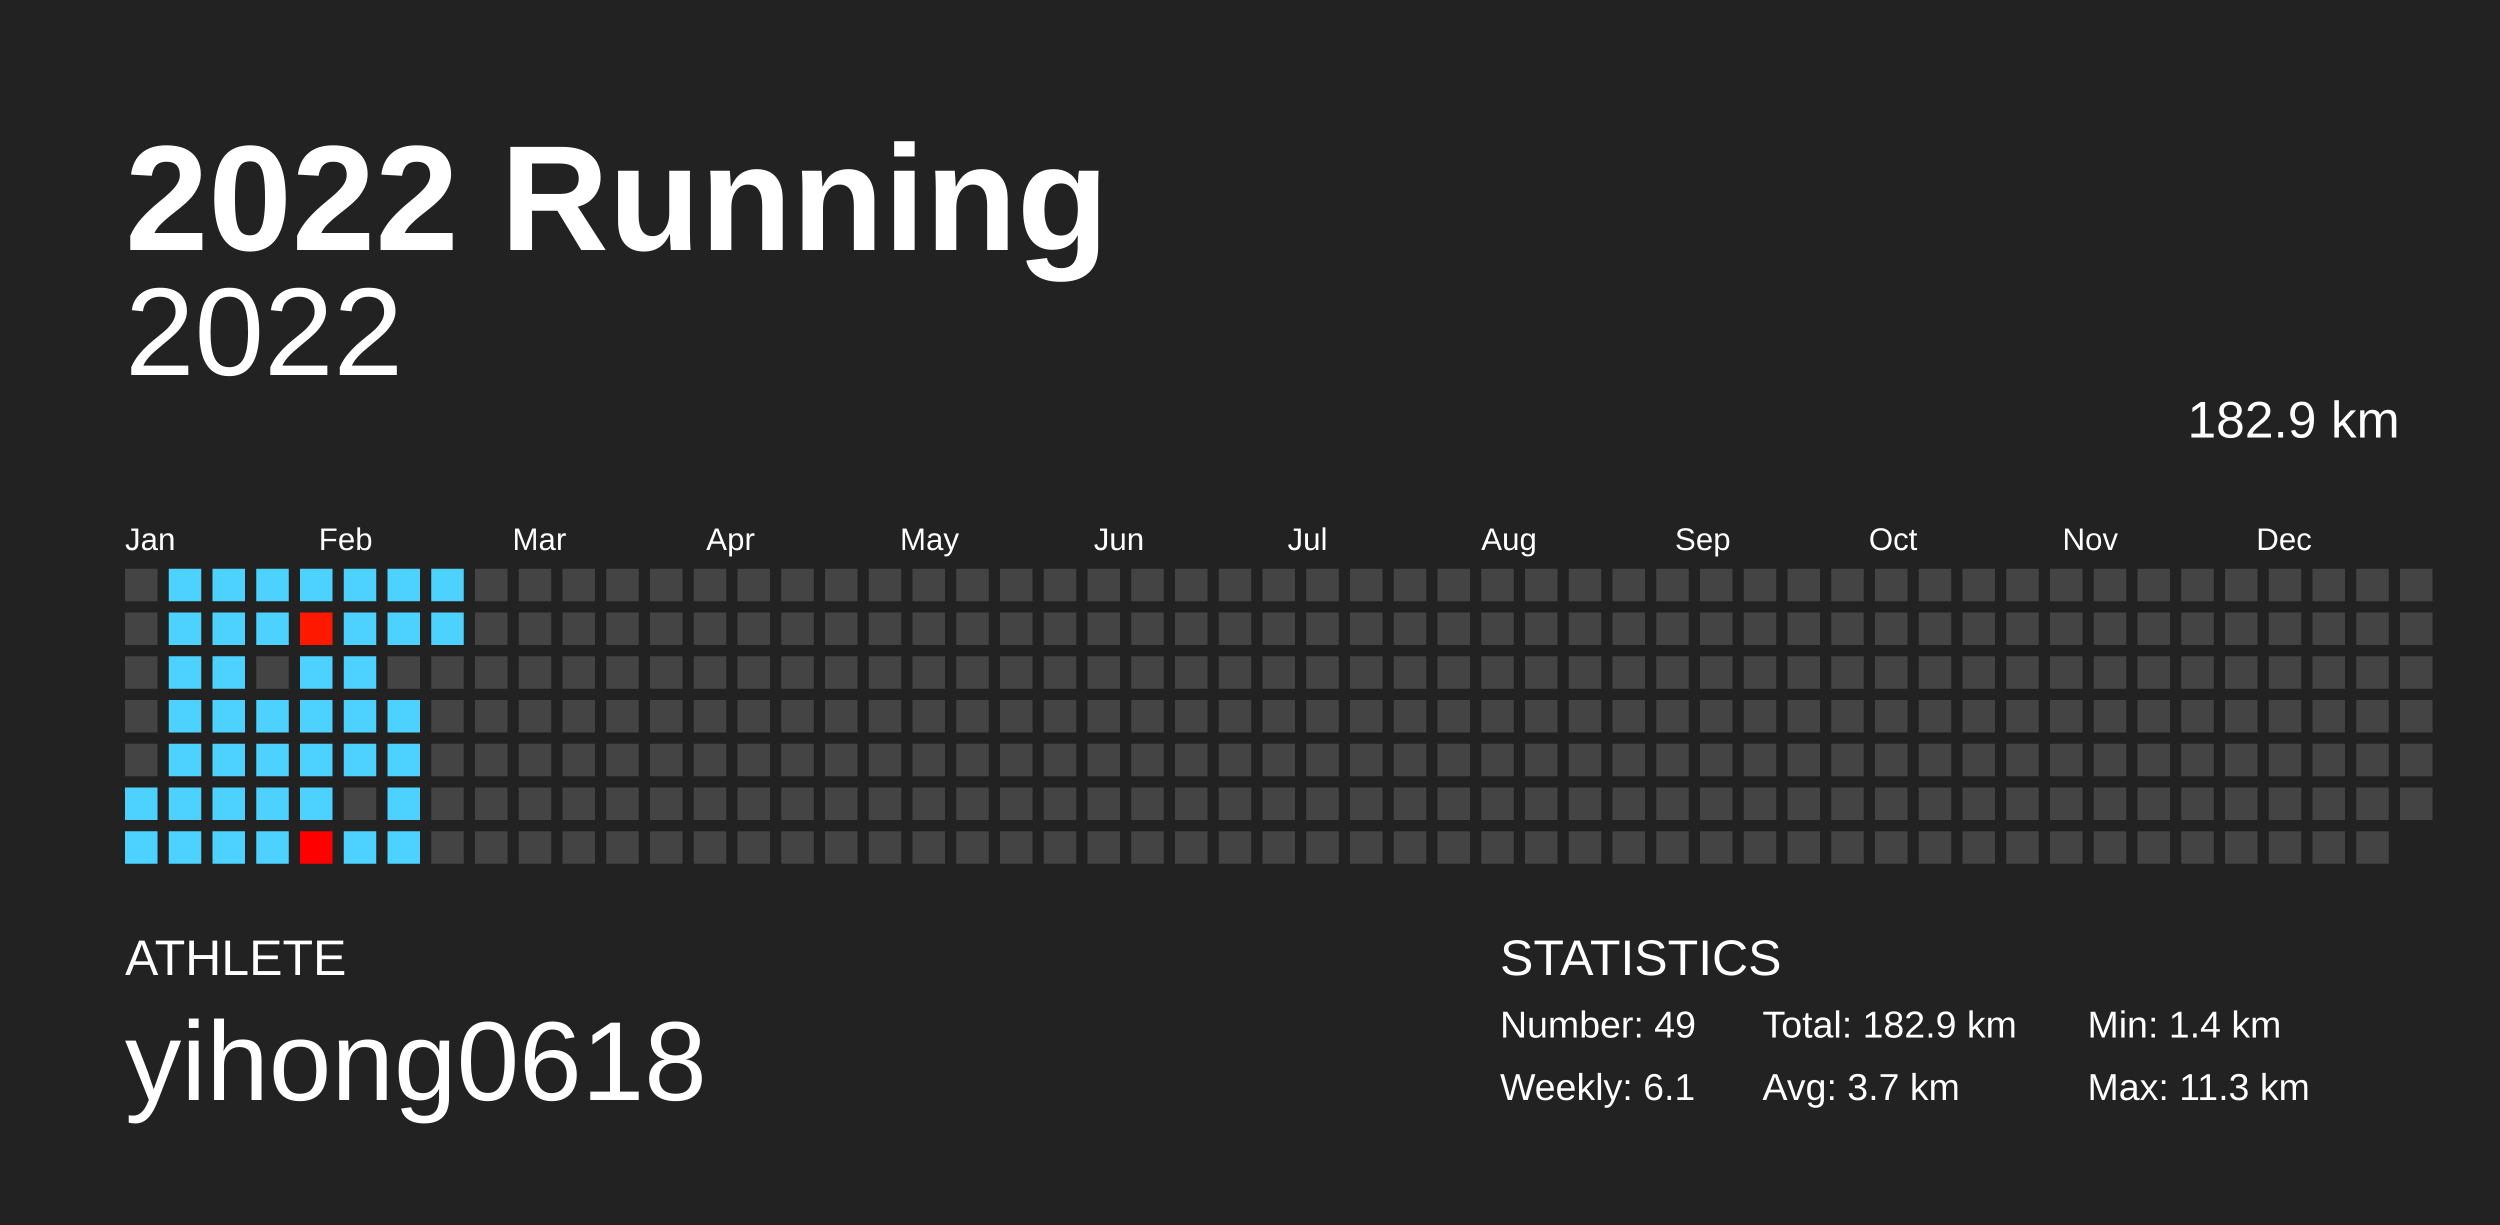
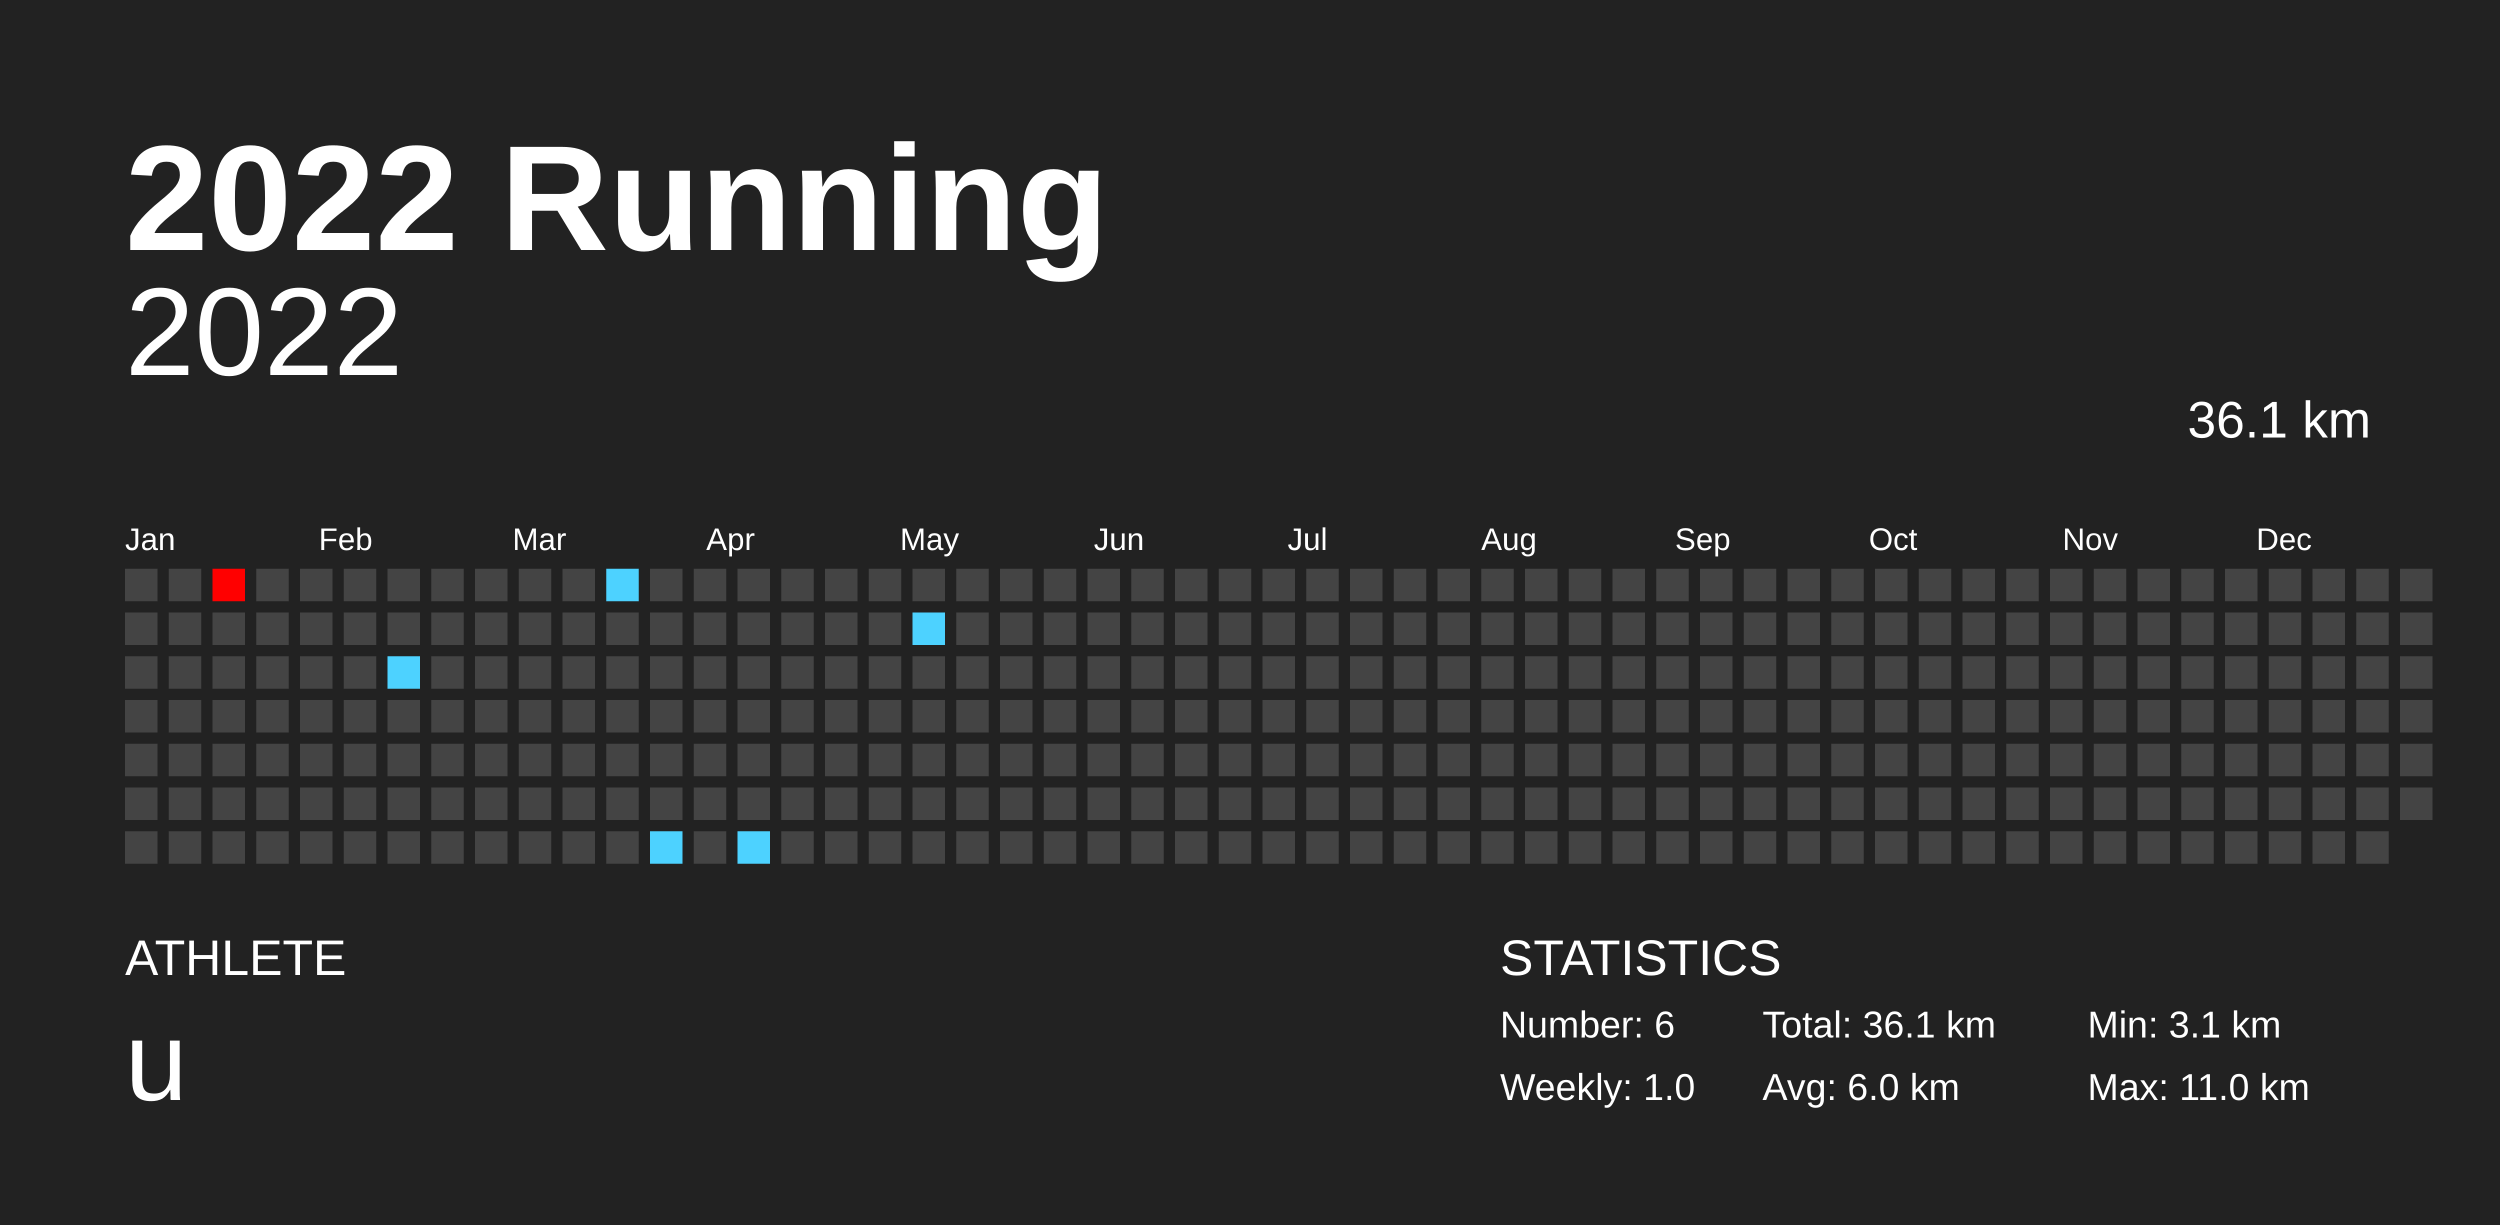
<svg xmlns="http://www.w3.org/2000/svg" baseProfile="full" height="98mm" version="1.1" viewBox="0,0,200,98" width="200mm">
  <defs />
  <rect fill="#222222" height="98" width="200" x="0" y="0" />
  <text fill="#FFFFFF" style="font-size:12px; font-family:Arial; font-weight:bold;" x="10" y="20">2022 Running</text>
  <text fill="#FFFFFF" style="font-size:4px; font-family:Arial" x="10" y="78">ATHLETE</text>
-   <text fill="#FFFFFF" style="font-size:9px; font-family:Arial" x="10" y="88">yihong0618</text>
+   <text fill="#FFFFFF" style="font-size:9px; font-family:Arial" x="10" y="88">u</text>
  <text fill="#FFFFFF" style="font-size:4px; font-family:Arial" x="120" y="78">STATISTICS</text>
-   <text fill="#FFFFFF" style="font-size:3px; font-family:Arial" x="120" y="83">Number: 49</text>
-   <text fill="#FFFFFF" style="font-size:3px; font-family:Arial" x="120" y="88">Weekly: 6.1</text>
-   <text fill="#FFFFFF" style="font-size:3px; font-family:Arial" x="141" y="83">Total: 182.9 km</text>
-   <text fill="#FFFFFF" style="font-size:3px; font-family:Arial" x="141" y="88">Avg: 3.7 km</text>
-   <text fill="#FFFFFF" style="font-size:3px; font-family:Arial" x="167" y="83">Min: 1.4 km</text>
-   <text fill="#FFFFFF" style="font-size:3px; font-family:Arial" x="167" y="88">Max: 11.3 km</text>
+   <text fill="#FFFFFF" style="font-size:3px; font-family:Arial" x="120" y="83">Number: 6</text>
+   <text fill="#FFFFFF" style="font-size:3px; font-family:Arial" x="120" y="88">Weekly: 1.0</text>
+   <text fill="#FFFFFF" style="font-size:3px; font-family:Arial" x="141" y="83">Total: 36.1 km</text>
+   <text fill="#FFFFFF" style="font-size:3px; font-family:Arial" x="141" y="88">Avg: 6.0 km</text>
+   <text fill="#FFFFFF" style="font-size:3px; font-family:Arial" x="167" y="83">Min: 3.1 km</text>
+   <text fill="#FFFFFF" style="font-size:3px; font-family:Arial" x="167" y="88">Max: 11.0 km</text>
  <text alignment-baseline="hanging" fill="#FFFFFF" style="font-size:10.0px; font-family:Arial;" x="10" y="30">2022</text>
-   <text alignment-baseline="hanging" fill="#FFFFFF" style="font-size:4.125px; font-family:Arial;" x="175" y="35">182.9 km</text>
+   <text alignment-baseline="hanging" fill="#FFFFFF" style="font-size:4.125px; font-family:Arial;" x="175" y="35">36.1 km</text>
  <text fill="#FFFFFF" style="font-size:2.5px; font-family:Arial" x="10.0" y="44">Jan</text>
  <text fill="#FFFFFF" style="font-size:2.5px; font-family:Arial" x="25.5" y="44">Feb</text>
  <text fill="#FFFFFF" style="font-size:2.5px; font-family:Arial" x="41.0" y="44">Mar</text>
  <text fill="#FFFFFF" style="font-size:2.5px; font-family:Arial" x="56.5" y="44">Apr</text>
  <text fill="#FFFFFF" style="font-size:2.5px; font-family:Arial" x="72.0" y="44">May</text>
  <text fill="#FFFFFF" style="font-size:2.5px; font-family:Arial" x="87.5" y="44">Jun</text>
  <text fill="#FFFFFF" style="font-size:2.5px; font-family:Arial" x="103.0" y="44">Jul</text>
  <text fill="#FFFFFF" style="font-size:2.5px; font-family:Arial" x="118.5" y="44">Aug</text>
  <text fill="#FFFFFF" style="font-size:2.5px; font-family:Arial" x="134.0" y="44">Sep</text>
  <text fill="#FFFFFF" style="font-size:2.5px; font-family:Arial" x="149.5" y="44">Oct</text>
  <text fill="#FFFFFF" style="font-size:2.5px; font-family:Arial" x="165.0" y="44">Nov</text>
  <text fill="#FFFFFF" style="font-size:2.5px; font-family:Arial" x="180.5" y="44">Dec</text>
  <rect fill="#444444" height="2.6" width="2.6" x="10.0" y="45.5" />
  <rect fill="#444444" height="2.6" width="2.6" x="10.0" y="49.0" />
  <rect fill="#444444" height="2.6" width="2.6" x="10.0" y="52.5" />
  <rect fill="#444444" height="2.6" width="2.6" x="10.0" y="56.0" />
  <rect fill="#444444" height="2.6" width="2.6" x="10.0" y="59.5" />
-   <rect fill="#4dd2ff" height="2.6" width="2.6" x="10.0" y="63.0" />
-   <rect fill="#4dd2ff" height="2.6" width="2.6" x="10.0" y="66.5" />
-   <rect fill="#4dd2ff" height="2.6" width="2.6" x="13.5" y="45.5" />
-   <rect fill="#4dd2ff" height="2.6" width="2.6" x="13.5" y="49.0" />
-   <rect fill="#4dd2ff" height="2.6" width="2.6" x="13.5" y="52.5" />
-   <rect fill="#4dd2ff" height="2.6" width="2.6" x="13.5" y="56.0" />
-   <rect fill="#4dd2ff" height="2.6" width="2.6" x="13.5" y="59.5" />
-   <rect fill="#4dd2ff" height="2.6" width="2.6" x="13.5" y="63.0" />
-   <rect fill="#4dd2ff" height="2.6" width="2.6" x="13.5" y="66.5" />
-   <rect fill="#4dd2ff" height="2.6" width="2.6" x="17.0" y="45.5" />
-   <rect fill="#4dd2ff" height="2.6" width="2.6" x="17.0" y="49.0" />
-   <rect fill="#4dd2ff" height="2.6" width="2.6" x="17.0" y="52.5" />
-   <rect fill="#4dd2ff" height="2.6" width="2.6" x="17.0" y="56.0" />
-   <rect fill="#4dd2ff" height="2.6" width="2.6" x="17.0" y="59.5" />
-   <rect fill="#4dd2ff" height="2.6" width="2.6" x="17.0" y="63.0" />
-   <rect fill="#4dd2ff" height="2.6" width="2.6" x="17.0" y="66.5" />
-   <rect fill="#4dd2ff" height="2.6" width="2.6" x="20.5" y="45.5" />
-   <rect fill="#4dd2ff" height="2.6" width="2.6" x="20.5" y="49.0" />
+   <rect fill="#444444" height="2.6" width="2.6" x="10.0" y="63.0" />
+   <rect fill="#444444" height="2.6" width="2.6" x="10.0" y="66.5" />
+   <rect fill="#444444" height="2.6" width="2.6" x="13.5" y="45.5" />
+   <rect fill="#444444" height="2.6" width="2.6" x="13.5" y="49.0" />
+   <rect fill="#444444" height="2.6" width="2.6" x="13.5" y="52.5" />
+   <rect fill="#444444" height="2.6" width="2.6" x="13.5" y="56.0" />
+   <rect fill="#444444" height="2.6" width="2.6" x="13.5" y="59.5" />
+   <rect fill="#444444" height="2.6" width="2.6" x="13.5" y="63.0" />
+   <rect fill="#444444" height="2.6" width="2.6" x="13.5" y="66.5" />
+   <rect fill="#ff0000" height="2.6" width="2.6" x="17.0" y="45.5" />
+   <rect fill="#444444" height="2.6" width="2.6" x="17.0" y="49.0" />
+   <rect fill="#444444" height="2.6" width="2.6" x="17.0" y="52.5" />
+   <rect fill="#444444" height="2.6" width="2.6" x="17.0" y="56.0" />
+   <rect fill="#444444" height="2.6" width="2.6" x="17.0" y="59.5" />
+   <rect fill="#444444" height="2.6" width="2.6" x="17.0" y="63.0" />
+   <rect fill="#444444" height="2.6" width="2.6" x="17.0" y="66.5" />
+   <rect fill="#444444" height="2.6" width="2.6" x="20.5" y="45.5" />
+   <rect fill="#444444" height="2.6" width="2.6" x="20.5" y="49.0" />
  <rect fill="#444444" height="2.6" width="2.6" x="20.5" y="52.5" />
-   <rect fill="#4dd2ff" height="2.6" width="2.6" x="20.5" y="56.0" />
-   <rect fill="#4dd2ff" height="2.6" width="2.6" x="20.5" y="59.5" />
-   <rect fill="#4dd2ff" height="2.6" width="2.6" x="20.5" y="63.0" />
-   <rect fill="#4dd2ff" height="2.6" width="2.6" x="20.5" y="66.5" />
-   <rect fill="#4dd2ff" height="2.6" width="2.6" x="24.0" y="45.5" />
-   <rect fill="#ff1800" height="2.6" width="2.6" x="24.0" y="49.0" />
-   <rect fill="#4dd2ff" height="2.6" width="2.6" x="24.0" y="52.5" />
-   <rect fill="#4dd2ff" height="2.6" width="2.6" x="24.0" y="56.0" />
-   <rect fill="#4dd2ff" height="2.6" width="2.6" x="24.0" y="59.5" />
-   <rect fill="#4dd2ff" height="2.6" width="2.6" x="24.0" y="63.0" />
-   <rect fill="#ff0000" height="2.6" width="2.6" x="24.0" y="66.5" />
-   <rect fill="#4dd2ff" height="2.6" width="2.6" x="27.5" y="45.5" />
-   <rect fill="#4dd2ff" height="2.6" width="2.6" x="27.5" y="49.0" />
-   <rect fill="#4dd2ff" height="2.6" width="2.6" x="27.5" y="52.5" />
-   <rect fill="#4dd2ff" height="2.6" width="2.6" x="27.5" y="56.0" />
-   <rect fill="#4dd2ff" height="2.6" width="2.6" x="27.5" y="59.5" />
+   <rect fill="#444444" height="2.6" width="2.6" x="20.5" y="56.0" />
+   <rect fill="#444444" height="2.6" width="2.6" x="20.5" y="59.5" />
+   <rect fill="#444444" height="2.6" width="2.6" x="20.5" y="63.0" />
+   <rect fill="#444444" height="2.6" width="2.6" x="20.5" y="66.5" />
+   <rect fill="#444444" height="2.6" width="2.6" x="24.0" y="45.5" />
+   <rect fill="#444444" height="2.6" width="2.6" x="24.0" y="49.0" />
+   <rect fill="#444444" height="2.6" width="2.6" x="24.0" y="52.5" />
+   <rect fill="#444444" height="2.6" width="2.6" x="24.0" y="56.0" />
+   <rect fill="#444444" height="2.6" width="2.6" x="24.0" y="59.5" />
+   <rect fill="#444444" height="2.6" width="2.6" x="24.0" y="63.0" />
+   <rect fill="#444444" height="2.6" width="2.6" x="24.0" y="66.5" />
+   <rect fill="#444444" height="2.6" width="2.6" x="27.5" y="45.5" />
+   <rect fill="#444444" height="2.6" width="2.6" x="27.5" y="49.0" />
+   <rect fill="#444444" height="2.6" width="2.6" x="27.5" y="52.5" />
+   <rect fill="#444444" height="2.6" width="2.6" x="27.5" y="56.0" />
+   <rect fill="#444444" height="2.6" width="2.6" x="27.5" y="59.5" />
  <rect fill="#444444" height="2.6" width="2.6" x="27.5" y="63.0" />
-   <rect fill="#4dd2ff" height="2.6" width="2.6" x="27.5" y="66.5" />
-   <rect fill="#4dd2ff" height="2.6" width="2.6" x="31.0" y="45.5" />
-   <rect fill="#4dd2ff" height="2.6" width="2.6" x="31.0" y="49.0" />
-   <rect fill="#444444" height="2.6" width="2.6" x="31.0" y="52.5" />
-   <rect fill="#4dd2ff" height="2.6" width="2.6" x="31.0" y="56.0" />
-   <rect fill="#4dd2ff" height="2.6" width="2.6" x="31.0" y="59.5" />
-   <rect fill="#4dd2ff" height="2.6" width="2.6" x="31.0" y="63.0" />
-   <rect fill="#4dd2ff" height="2.6" width="2.6" x="31.0" y="66.5" />
-   <rect fill="#4dd2ff" height="2.6" width="2.6" x="34.5" y="45.5" />
-   <rect fill="#4dd2ff" height="2.6" width="2.6" x="34.5" y="49.0" />
+   <rect fill="#444444" height="2.6" width="2.6" x="27.5" y="66.5" />
+   <rect fill="#444444" height="2.6" width="2.6" x="31.0" y="45.5" />
+   <rect fill="#444444" height="2.6" width="2.6" x="31.0" y="49.0" />
+   <rect fill="#4dd2ff" height="2.6" width="2.6" x="31.0" y="52.5" />
+   <rect fill="#444444" height="2.6" width="2.6" x="31.0" y="56.0" />
+   <rect fill="#444444" height="2.6" width="2.6" x="31.0" y="59.5" />
+   <rect fill="#444444" height="2.6" width="2.6" x="31.0" y="63.0" />
+   <rect fill="#444444" height="2.6" width="2.6" x="31.0" y="66.5" />
+   <rect fill="#444444" height="2.6" width="2.6" x="34.5" y="45.5" />
+   <rect fill="#444444" height="2.6" width="2.6" x="34.5" y="49.0" />
  <rect fill="#444444" height="2.6" width="2.6" x="34.5" y="52.5" />
  <rect fill="#444444" height="2.6" width="2.6" x="34.5" y="56.0" />
  <rect fill="#444444" height="2.6" width="2.6" x="34.5" y="59.5" />
  <rect fill="#444444" height="2.6" width="2.6" x="34.5" y="63.0" />
  <rect fill="#444444" height="2.6" width="2.6" x="34.5" y="66.5" />
  <rect fill="#444444" height="2.6" width="2.6" x="38.0" y="45.5" />
  <rect fill="#444444" height="2.6" width="2.6" x="38.0" y="49.0" />
  <rect fill="#444444" height="2.6" width="2.6" x="38.0" y="52.5" />
  <rect fill="#444444" height="2.6" width="2.6" x="38.0" y="56.0" />
  <rect fill="#444444" height="2.6" width="2.6" x="38.0" y="59.5" />
  <rect fill="#444444" height="2.6" width="2.6" x="38.0" y="63.0" />
  <rect fill="#444444" height="2.6" width="2.6" x="38.0" y="66.5" />
  <rect fill="#444444" height="2.6" width="2.6" x="41.5" y="45.5" />
  <rect fill="#444444" height="2.6" width="2.6" x="41.5" y="49.0" />
  <rect fill="#444444" height="2.6" width="2.6" x="41.5" y="52.5" />
  <rect fill="#444444" height="2.6" width="2.6" x="41.5" y="56.0" />
  <rect fill="#444444" height="2.6" width="2.6" x="41.5" y="59.5" />
  <rect fill="#444444" height="2.6" width="2.6" x="41.5" y="63.0" />
  <rect fill="#444444" height="2.6" width="2.6" x="41.5" y="66.5" />
  <rect fill="#444444" height="2.6" width="2.6" x="45.0" y="45.5" />
  <rect fill="#444444" height="2.6" width="2.6" x="45.0" y="49.0" />
  <rect fill="#444444" height="2.6" width="2.6" x="45.0" y="52.5" />
  <rect fill="#444444" height="2.6" width="2.6" x="45.0" y="56.0" />
  <rect fill="#444444" height="2.6" width="2.6" x="45.0" y="59.5" />
  <rect fill="#444444" height="2.6" width="2.6" x="45.0" y="63.0" />
  <rect fill="#444444" height="2.6" width="2.6" x="45.0" y="66.5" />
-   <rect fill="#444444" height="2.6" width="2.6" x="48.5" y="45.5" />
+   <rect fill="#4dd2ff" height="2.6" width="2.6" x="48.5" y="45.5" />
  <rect fill="#444444" height="2.6" width="2.6" x="48.5" y="49.0" />
  <rect fill="#444444" height="2.6" width="2.6" x="48.5" y="52.5" />
  <rect fill="#444444" height="2.6" width="2.6" x="48.5" y="56.0" />
  <rect fill="#444444" height="2.6" width="2.6" x="48.5" y="59.5" />
  <rect fill="#444444" height="2.6" width="2.6" x="48.5" y="63.0" />
  <rect fill="#444444" height="2.6" width="2.6" x="48.5" y="66.5" />
  <rect fill="#444444" height="2.6" width="2.6" x="52.0" y="45.5" />
  <rect fill="#444444" height="2.6" width="2.6" x="52.0" y="49.0" />
  <rect fill="#444444" height="2.6" width="2.6" x="52.0" y="52.5" />
  <rect fill="#444444" height="2.6" width="2.6" x="52.0" y="56.0" />
  <rect fill="#444444" height="2.6" width="2.6" x="52.0" y="59.5" />
  <rect fill="#444444" height="2.6" width="2.6" x="52.0" y="63.0" />
-   <rect fill="#444444" height="2.6" width="2.6" x="52.0" y="66.5" />
+   <rect fill="#4dd2ff" height="2.6" width="2.6" x="52.0" y="66.5" />
  <rect fill="#444444" height="2.6" width="2.6" x="55.5" y="45.5" />
  <rect fill="#444444" height="2.6" width="2.6" x="55.5" y="49.0" />
  <rect fill="#444444" height="2.6" width="2.6" x="55.5" y="52.5" />
  <rect fill="#444444" height="2.6" width="2.6" x="55.5" y="56.0" />
  <rect fill="#444444" height="2.6" width="2.6" x="55.5" y="59.5" />
  <rect fill="#444444" height="2.6" width="2.6" x="55.5" y="63.0" />
  <rect fill="#444444" height="2.6" width="2.6" x="55.5" y="66.5" />
  <rect fill="#444444" height="2.6" width="2.6" x="59.0" y="45.5" />
  <rect fill="#444444" height="2.6" width="2.6" x="59.0" y="49.0" />
  <rect fill="#444444" height="2.6" width="2.6" x="59.0" y="52.5" />
  <rect fill="#444444" height="2.6" width="2.6" x="59.0" y="56.0" />
  <rect fill="#444444" height="2.6" width="2.6" x="59.0" y="59.5" />
  <rect fill="#444444" height="2.6" width="2.6" x="59.0" y="63.0" />
-   <rect fill="#444444" height="2.6" width="2.6" x="59.0" y="66.5" />
+   <rect fill="#4dd2ff" height="2.6" width="2.6" x="59.0" y="66.5" />
  <rect fill="#444444" height="2.6" width="2.6" x="62.5" y="45.5" />
  <rect fill="#444444" height="2.6" width="2.6" x="62.5" y="49.0" />
  <rect fill="#444444" height="2.6" width="2.6" x="62.5" y="52.5" />
  <rect fill="#444444" height="2.6" width="2.6" x="62.5" y="56.0" />
  <rect fill="#444444" height="2.6" width="2.6" x="62.5" y="59.5" />
  <rect fill="#444444" height="2.6" width="2.6" x="62.5" y="63.0" />
  <rect fill="#444444" height="2.6" width="2.6" x="62.5" y="66.5" />
  <rect fill="#444444" height="2.6" width="2.6" x="66.0" y="45.5" />
  <rect fill="#444444" height="2.6" width="2.6" x="66.0" y="49.0" />
  <rect fill="#444444" height="2.6" width="2.6" x="66.0" y="52.5" />
  <rect fill="#444444" height="2.6" width="2.6" x="66.0" y="56.0" />
  <rect fill="#444444" height="2.6" width="2.6" x="66.0" y="59.5" />
  <rect fill="#444444" height="2.6" width="2.6" x="66.0" y="63.0" />
  <rect fill="#444444" height="2.6" width="2.6" x="66.0" y="66.5" />
  <rect fill="#444444" height="2.6" width="2.6" x="69.5" y="45.5" />
  <rect fill="#444444" height="2.6" width="2.6" x="69.5" y="49.0" />
  <rect fill="#444444" height="2.6" width="2.6" x="69.5" y="52.5" />
  <rect fill="#444444" height="2.6" width="2.6" x="69.5" y="56.0" />
  <rect fill="#444444" height="2.6" width="2.6" x="69.5" y="59.5" />
  <rect fill="#444444" height="2.6" width="2.6" x="69.5" y="63.0" />
  <rect fill="#444444" height="2.6" width="2.6" x="69.5" y="66.5" />
  <rect fill="#444444" height="2.6" width="2.6" x="73.0" y="45.5" />
-   <rect fill="#444444" height="2.6" width="2.6" x="73.0" y="49.0" />
+   <rect fill="#4dd2ff" height="2.6" width="2.6" x="73.0" y="49.0" />
  <rect fill="#444444" height="2.6" width="2.6" x="73.0" y="52.5" />
  <rect fill="#444444" height="2.6" width="2.6" x="73.0" y="56.0" />
  <rect fill="#444444" height="2.6" width="2.6" x="73.0" y="59.5" />
  <rect fill="#444444" height="2.6" width="2.6" x="73.0" y="63.0" />
  <rect fill="#444444" height="2.6" width="2.6" x="73.0" y="66.5" />
  <rect fill="#444444" height="2.6" width="2.6" x="76.5" y="45.5" />
  <rect fill="#444444" height="2.6" width="2.6" x="76.5" y="49.0" />
  <rect fill="#444444" height="2.6" width="2.6" x="76.5" y="52.5" />
  <rect fill="#444444" height="2.6" width="2.6" x="76.5" y="56.0" />
  <rect fill="#444444" height="2.6" width="2.6" x="76.5" y="59.5" />
  <rect fill="#444444" height="2.6" width="2.6" x="76.5" y="63.0" />
  <rect fill="#444444" height="2.6" width="2.6" x="76.5" y="66.5" />
  <rect fill="#444444" height="2.6" width="2.6" x="80.0" y="45.5" />
  <rect fill="#444444" height="2.6" width="2.6" x="80.0" y="49.0" />
  <rect fill="#444444" height="2.6" width="2.6" x="80.0" y="52.5" />
  <rect fill="#444444" height="2.6" width="2.6" x="80.0" y="56.0" />
  <rect fill="#444444" height="2.6" width="2.6" x="80.0" y="59.5" />
  <rect fill="#444444" height="2.6" width="2.6" x="80.0" y="63.0" />
  <rect fill="#444444" height="2.6" width="2.6" x="80.0" y="66.5" />
  <rect fill="#444444" height="2.6" width="2.6" x="83.5" y="45.5" />
  <rect fill="#444444" height="2.6" width="2.6" x="83.5" y="49.0" />
  <rect fill="#444444" height="2.6" width="2.6" x="83.5" y="52.5" />
  <rect fill="#444444" height="2.6" width="2.6" x="83.5" y="56.0" />
  <rect fill="#444444" height="2.6" width="2.6" x="83.5" y="59.5" />
  <rect fill="#444444" height="2.6" width="2.6" x="83.5" y="63.0" />
  <rect fill="#444444" height="2.6" width="2.6" x="83.5" y="66.5" />
  <rect fill="#444444" height="2.6" width="2.6" x="87.0" y="45.5" />
  <rect fill="#444444" height="2.6" width="2.6" x="87.0" y="49.0" />
  <rect fill="#444444" height="2.6" width="2.6" x="87.0" y="52.5" />
  <rect fill="#444444" height="2.6" width="2.6" x="87.0" y="56.0" />
  <rect fill="#444444" height="2.6" width="2.6" x="87.0" y="59.5" />
  <rect fill="#444444" height="2.6" width="2.6" x="87.0" y="63.0" />
  <rect fill="#444444" height="2.6" width="2.6" x="87.0" y="66.5" />
  <rect fill="#444444" height="2.6" width="2.6" x="90.5" y="45.5" />
  <rect fill="#444444" height="2.6" width="2.6" x="90.5" y="49.0" />
  <rect fill="#444444" height="2.6" width="2.6" x="90.5" y="52.5" />
  <rect fill="#444444" height="2.6" width="2.6" x="90.5" y="56.0" />
  <rect fill="#444444" height="2.6" width="2.6" x="90.5" y="59.5" />
  <rect fill="#444444" height="2.6" width="2.6" x="90.5" y="63.0" />
  <rect fill="#444444" height="2.6" width="2.6" x="90.5" y="66.5" />
  <rect fill="#444444" height="2.6" width="2.6" x="94.0" y="45.5" />
  <rect fill="#444444" height="2.6" width="2.6" x="94.0" y="49.0" />
  <rect fill="#444444" height="2.6" width="2.6" x="94.0" y="52.5" />
  <rect fill="#444444" height="2.6" width="2.6" x="94.0" y="56.0" />
  <rect fill="#444444" height="2.6" width="2.6" x="94.0" y="59.5" />
  <rect fill="#444444" height="2.6" width="2.6" x="94.0" y="63.0" />
  <rect fill="#444444" height="2.6" width="2.6" x="94.0" y="66.5" />
  <rect fill="#444444" height="2.6" width="2.6" x="97.5" y="45.5" />
  <rect fill="#444444" height="2.6" width="2.6" x="97.5" y="49.0" />
  <rect fill="#444444" height="2.6" width="2.6" x="97.5" y="52.5" />
  <rect fill="#444444" height="2.6" width="2.6" x="97.5" y="56.0" />
  <rect fill="#444444" height="2.6" width="2.6" x="97.5" y="59.5" />
  <rect fill="#444444" height="2.6" width="2.6" x="97.5" y="63.0" />
  <rect fill="#444444" height="2.6" width="2.6" x="97.5" y="66.5" />
  <rect fill="#444444" height="2.6" width="2.6" x="101.0" y="45.5" />
  <rect fill="#444444" height="2.6" width="2.6" x="101.0" y="49.0" />
  <rect fill="#444444" height="2.6" width="2.6" x="101.0" y="52.5" />
  <rect fill="#444444" height="2.6" width="2.6" x="101.0" y="56.0" />
  <rect fill="#444444" height="2.6" width="2.6" x="101.0" y="59.5" />
  <rect fill="#444444" height="2.6" width="2.6" x="101.0" y="63.0" />
  <rect fill="#444444" height="2.6" width="2.6" x="101.0" y="66.5" />
  <rect fill="#444444" height="2.6" width="2.6" x="104.5" y="45.5" />
  <rect fill="#444444" height="2.6" width="2.6" x="104.5" y="49.0" />
  <rect fill="#444444" height="2.6" width="2.6" x="104.5" y="52.5" />
  <rect fill="#444444" height="2.6" width="2.6" x="104.5" y="56.0" />
  <rect fill="#444444" height="2.6" width="2.6" x="104.5" y="59.5" />
  <rect fill="#444444" height="2.6" width="2.6" x="104.5" y="63.0" />
  <rect fill="#444444" height="2.6" width="2.6" x="104.5" y="66.5" />
  <rect fill="#444444" height="2.6" width="2.6" x="108.0" y="45.5" />
  <rect fill="#444444" height="2.6" width="2.6" x="108.0" y="49.0" />
  <rect fill="#444444" height="2.6" width="2.6" x="108.0" y="52.5" />
  <rect fill="#444444" height="2.6" width="2.6" x="108.0" y="56.0" />
  <rect fill="#444444" height="2.6" width="2.6" x="108.0" y="59.5" />
  <rect fill="#444444" height="2.6" width="2.6" x="108.0" y="63.0" />
  <rect fill="#444444" height="2.6" width="2.6" x="108.0" y="66.5" />
  <rect fill="#444444" height="2.6" width="2.6" x="111.5" y="45.5" />
  <rect fill="#444444" height="2.6" width="2.6" x="111.5" y="49.0" />
  <rect fill="#444444" height="2.6" width="2.6" x="111.5" y="52.5" />
  <rect fill="#444444" height="2.6" width="2.6" x="111.5" y="56.0" />
  <rect fill="#444444" height="2.6" width="2.6" x="111.5" y="59.5" />
  <rect fill="#444444" height="2.6" width="2.6" x="111.5" y="63.0" />
  <rect fill="#444444" height="2.6" width="2.6" x="111.5" y="66.5" />
  <rect fill="#444444" height="2.6" width="2.6" x="115.0" y="45.5" />
  <rect fill="#444444" height="2.6" width="2.6" x="115.0" y="49.0" />
  <rect fill="#444444" height="2.6" width="2.6" x="115.0" y="52.5" />
  <rect fill="#444444" height="2.6" width="2.6" x="115.0" y="56.0" />
  <rect fill="#444444" height="2.6" width="2.6" x="115.0" y="59.5" />
  <rect fill="#444444" height="2.6" width="2.6" x="115.0" y="63.0" />
  <rect fill="#444444" height="2.6" width="2.6" x="115.0" y="66.5" />
  <rect fill="#444444" height="2.6" width="2.6" x="118.5" y="45.5" />
  <rect fill="#444444" height="2.6" width="2.6" x="118.5" y="49.0" />
  <rect fill="#444444" height="2.6" width="2.6" x="118.5" y="52.5" />
  <rect fill="#444444" height="2.6" width="2.6" x="118.5" y="56.0" />
  <rect fill="#444444" height="2.6" width="2.6" x="118.5" y="59.5" />
  <rect fill="#444444" height="2.6" width="2.6" x="118.5" y="63.0" />
  <rect fill="#444444" height="2.6" width="2.6" x="118.5" y="66.5" />
  <rect fill="#444444" height="2.6" width="2.6" x="122.0" y="45.5" />
  <rect fill="#444444" height="2.6" width="2.6" x="122.0" y="49.0" />
  <rect fill="#444444" height="2.6" width="2.6" x="122.0" y="52.5" />
  <rect fill="#444444" height="2.6" width="2.6" x="122.0" y="56.0" />
  <rect fill="#444444" height="2.6" width="2.6" x="122.0" y="59.5" />
  <rect fill="#444444" height="2.6" width="2.6" x="122.0" y="63.0" />
  <rect fill="#444444" height="2.6" width="2.6" x="122.0" y="66.5" />
  <rect fill="#444444" height="2.6" width="2.6" x="125.5" y="45.5" />
  <rect fill="#444444" height="2.6" width="2.6" x="125.5" y="49.0" />
  <rect fill="#444444" height="2.6" width="2.6" x="125.5" y="52.5" />
  <rect fill="#444444" height="2.6" width="2.6" x="125.5" y="56.0" />
  <rect fill="#444444" height="2.6" width="2.6" x="125.5" y="59.5" />
  <rect fill="#444444" height="2.6" width="2.6" x="125.5" y="63.0" />
  <rect fill="#444444" height="2.6" width="2.6" x="125.5" y="66.5" />
  <rect fill="#444444" height="2.6" width="2.6" x="129.0" y="45.5" />
  <rect fill="#444444" height="2.6" width="2.6" x="129.0" y="49.0" />
  <rect fill="#444444" height="2.6" width="2.6" x="129.0" y="52.5" />
  <rect fill="#444444" height="2.6" width="2.6" x="129.0" y="56.0" />
  <rect fill="#444444" height="2.6" width="2.6" x="129.0" y="59.5" />
  <rect fill="#444444" height="2.6" width="2.6" x="129.0" y="63.0" />
  <rect fill="#444444" height="2.6" width="2.6" x="129.0" y="66.5" />
  <rect fill="#444444" height="2.6" width="2.6" x="132.5" y="45.5" />
  <rect fill="#444444" height="2.6" width="2.6" x="132.5" y="49.0" />
  <rect fill="#444444" height="2.6" width="2.6" x="132.5" y="52.5" />
  <rect fill="#444444" height="2.6" width="2.6" x="132.5" y="56.0" />
  <rect fill="#444444" height="2.6" width="2.6" x="132.5" y="59.5" />
  <rect fill="#444444" height="2.6" width="2.6" x="132.5" y="63.0" />
  <rect fill="#444444" height="2.6" width="2.6" x="132.5" y="66.5" />
  <rect fill="#444444" height="2.6" width="2.6" x="136.0" y="45.5" />
  <rect fill="#444444" height="2.6" width="2.6" x="136.0" y="49.0" />
  <rect fill="#444444" height="2.6" width="2.6" x="136.0" y="52.5" />
  <rect fill="#444444" height="2.6" width="2.6" x="136.0" y="56.0" />
  <rect fill="#444444" height="2.6" width="2.6" x="136.0" y="59.5" />
  <rect fill="#444444" height="2.6" width="2.6" x="136.0" y="63.0" />
  <rect fill="#444444" height="2.6" width="2.6" x="136.0" y="66.5" />
  <rect fill="#444444" height="2.6" width="2.6" x="139.5" y="45.5" />
  <rect fill="#444444" height="2.6" width="2.6" x="139.5" y="49.0" />
  <rect fill="#444444" height="2.6" width="2.6" x="139.5" y="52.5" />
  <rect fill="#444444" height="2.6" width="2.6" x="139.5" y="56.0" />
  <rect fill="#444444" height="2.6" width="2.6" x="139.5" y="59.5" />
  <rect fill="#444444" height="2.6" width="2.6" x="139.5" y="63.0" />
  <rect fill="#444444" height="2.6" width="2.6" x="139.5" y="66.5" />
  <rect fill="#444444" height="2.6" width="2.6" x="143.0" y="45.5" />
  <rect fill="#444444" height="2.6" width="2.6" x="143.0" y="49.0" />
  <rect fill="#444444" height="2.6" width="2.6" x="143.0" y="52.5" />
  <rect fill="#444444" height="2.6" width="2.6" x="143.0" y="56.0" />
  <rect fill="#444444" height="2.6" width="2.6" x="143.0" y="59.5" />
  <rect fill="#444444" height="2.6" width="2.6" x="143.0" y="63.0" />
  <rect fill="#444444" height="2.6" width="2.6" x="143.0" y="66.5" />
  <rect fill="#444444" height="2.6" width="2.6" x="146.5" y="45.5" />
  <rect fill="#444444" height="2.6" width="2.6" x="146.5" y="49.0" />
  <rect fill="#444444" height="2.6" width="2.6" x="146.5" y="52.5" />
  <rect fill="#444444" height="2.6" width="2.6" x="146.5" y="56.0" />
  <rect fill="#444444" height="2.6" width="2.6" x="146.5" y="59.5" />
  <rect fill="#444444" height="2.6" width="2.6" x="146.5" y="63.0" />
  <rect fill="#444444" height="2.6" width="2.6" x="146.5" y="66.5" />
  <rect fill="#444444" height="2.6" width="2.6" x="150.0" y="45.5" />
  <rect fill="#444444" height="2.6" width="2.6" x="150.0" y="49.0" />
  <rect fill="#444444" height="2.6" width="2.6" x="150.0" y="52.5" />
  <rect fill="#444444" height="2.6" width="2.6" x="150.0" y="56.0" />
  <rect fill="#444444" height="2.6" width="2.6" x="150.0" y="59.5" />
  <rect fill="#444444" height="2.6" width="2.6" x="150.0" y="63.0" />
  <rect fill="#444444" height="2.6" width="2.6" x="150.0" y="66.5" />
  <rect fill="#444444" height="2.6" width="2.6" x="153.5" y="45.5" />
  <rect fill="#444444" height="2.6" width="2.6" x="153.5" y="49.0" />
  <rect fill="#444444" height="2.6" width="2.6" x="153.5" y="52.5" />
  <rect fill="#444444" height="2.6" width="2.6" x="153.5" y="56.0" />
  <rect fill="#444444" height="2.6" width="2.6" x="153.5" y="59.5" />
  <rect fill="#444444" height="2.6" width="2.6" x="153.5" y="63.0" />
  <rect fill="#444444" height="2.6" width="2.6" x="153.5" y="66.5" />
  <rect fill="#444444" height="2.6" width="2.6" x="157.0" y="45.5" />
  <rect fill="#444444" height="2.6" width="2.6" x="157.0" y="49.0" />
  <rect fill="#444444" height="2.6" width="2.6" x="157.0" y="52.5" />
  <rect fill="#444444" height="2.6" width="2.6" x="157.0" y="56.0" />
  <rect fill="#444444" height="2.6" width="2.6" x="157.0" y="59.5" />
  <rect fill="#444444" height="2.6" width="2.6" x="157.0" y="63.0" />
  <rect fill="#444444" height="2.6" width="2.6" x="157.0" y="66.5" />
  <rect fill="#444444" height="2.6" width="2.6" x="160.5" y="45.5" />
  <rect fill="#444444" height="2.6" width="2.6" x="160.5" y="49.0" />
  <rect fill="#444444" height="2.6" width="2.6" x="160.5" y="52.5" />
  <rect fill="#444444" height="2.6" width="2.6" x="160.5" y="56.0" />
  <rect fill="#444444" height="2.6" width="2.6" x="160.5" y="59.5" />
  <rect fill="#444444" height="2.6" width="2.6" x="160.5" y="63.0" />
  <rect fill="#444444" height="2.6" width="2.6" x="160.5" y="66.5" />
  <rect fill="#444444" height="2.6" width="2.6" x="164.0" y="45.5" />
  <rect fill="#444444" height="2.6" width="2.6" x="164.0" y="49.0" />
  <rect fill="#444444" height="2.6" width="2.6" x="164.0" y="52.5" />
  <rect fill="#444444" height="2.6" width="2.6" x="164.0" y="56.0" />
  <rect fill="#444444" height="2.6" width="2.6" x="164.0" y="59.5" />
  <rect fill="#444444" height="2.6" width="2.6" x="164.0" y="63.0" />
  <rect fill="#444444" height="2.6" width="2.6" x="164.0" y="66.5" />
  <rect fill="#444444" height="2.6" width="2.6" x="167.5" y="45.5" />
  <rect fill="#444444" height="2.6" width="2.6" x="167.5" y="49.0" />
  <rect fill="#444444" height="2.6" width="2.6" x="167.5" y="52.5" />
  <rect fill="#444444" height="2.6" width="2.6" x="167.5" y="56.0" />
  <rect fill="#444444" height="2.6" width="2.6" x="167.5" y="59.5" />
  <rect fill="#444444" height="2.6" width="2.6" x="167.5" y="63.0" />
  <rect fill="#444444" height="2.6" width="2.6" x="167.5" y="66.5" />
  <rect fill="#444444" height="2.6" width="2.6" x="171.0" y="45.5" />
  <rect fill="#444444" height="2.6" width="2.6" x="171.0" y="49.0" />
  <rect fill="#444444" height="2.6" width="2.6" x="171.0" y="52.5" />
  <rect fill="#444444" height="2.6" width="2.6" x="171.0" y="56.0" />
  <rect fill="#444444" height="2.6" width="2.6" x="171.0" y="59.5" />
  <rect fill="#444444" height="2.6" width="2.6" x="171.0" y="63.0" />
  <rect fill="#444444" height="2.6" width="2.6" x="171.0" y="66.5" />
  <rect fill="#444444" height="2.6" width="2.6" x="174.5" y="45.5" />
  <rect fill="#444444" height="2.6" width="2.6" x="174.5" y="49.0" />
  <rect fill="#444444" height="2.6" width="2.6" x="174.5" y="52.5" />
  <rect fill="#444444" height="2.6" width="2.6" x="174.5" y="56.0" />
  <rect fill="#444444" height="2.6" width="2.6" x="174.5" y="59.5" />
  <rect fill="#444444" height="2.6" width="2.6" x="174.5" y="63.0" />
  <rect fill="#444444" height="2.6" width="2.6" x="174.5" y="66.5" />
  <rect fill="#444444" height="2.6" width="2.6" x="178.0" y="45.5" />
  <rect fill="#444444" height="2.6" width="2.6" x="178.0" y="49.0" />
  <rect fill="#444444" height="2.6" width="2.6" x="178.0" y="52.5" />
  <rect fill="#444444" height="2.6" width="2.6" x="178.0" y="56.0" />
  <rect fill="#444444" height="2.6" width="2.6" x="178.0" y="59.5" />
  <rect fill="#444444" height="2.6" width="2.6" x="178.0" y="63.0" />
  <rect fill="#444444" height="2.6" width="2.6" x="178.0" y="66.5" />
  <rect fill="#444444" height="2.6" width="2.6" x="181.5" y="45.5" />
  <rect fill="#444444" height="2.6" width="2.6" x="181.5" y="49.0" />
  <rect fill="#444444" height="2.6" width="2.6" x="181.5" y="52.5" />
  <rect fill="#444444" height="2.6" width="2.6" x="181.5" y="56.0" />
  <rect fill="#444444" height="2.6" width="2.6" x="181.5" y="59.5" />
  <rect fill="#444444" height="2.6" width="2.6" x="181.5" y="63.0" />
  <rect fill="#444444" height="2.6" width="2.6" x="181.5" y="66.5" />
  <rect fill="#444444" height="2.6" width="2.6" x="185.0" y="45.5" />
  <rect fill="#444444" height="2.6" width="2.6" x="185.0" y="49.0" />
  <rect fill="#444444" height="2.6" width="2.6" x="185.0" y="52.5" />
  <rect fill="#444444" height="2.6" width="2.6" x="185.0" y="56.0" />
  <rect fill="#444444" height="2.6" width="2.6" x="185.0" y="59.5" />
  <rect fill="#444444" height="2.6" width="2.6" x="185.0" y="63.0" />
  <rect fill="#444444" height="2.6" width="2.6" x="185.0" y="66.5" />
  <rect fill="#444444" height="2.6" width="2.6" x="188.5" y="45.5" />
  <rect fill="#444444" height="2.6" width="2.6" x="188.5" y="49.0" />
  <rect fill="#444444" height="2.6" width="2.6" x="188.5" y="52.5" />
  <rect fill="#444444" height="2.6" width="2.6" x="188.5" y="56.0" />
  <rect fill="#444444" height="2.6" width="2.6" x="188.5" y="59.5" />
  <rect fill="#444444" height="2.6" width="2.6" x="188.5" y="63.0" />
  <rect fill="#444444" height="2.6" width="2.6" x="188.5" y="66.5" />
  <rect fill="#444444" height="2.6" width="2.6" x="192.0" y="45.5" />
  <rect fill="#444444" height="2.6" width="2.6" x="192.0" y="49.0" />
  <rect fill="#444444" height="2.6" width="2.6" x="192.0" y="52.5" />
  <rect fill="#444444" height="2.6" width="2.6" x="192.0" y="56.0" />
  <rect fill="#444444" height="2.6" width="2.6" x="192.0" y="59.5" />
  <rect fill="#444444" height="2.6" width="2.6" x="192.0" y="63.0" />
</svg>
